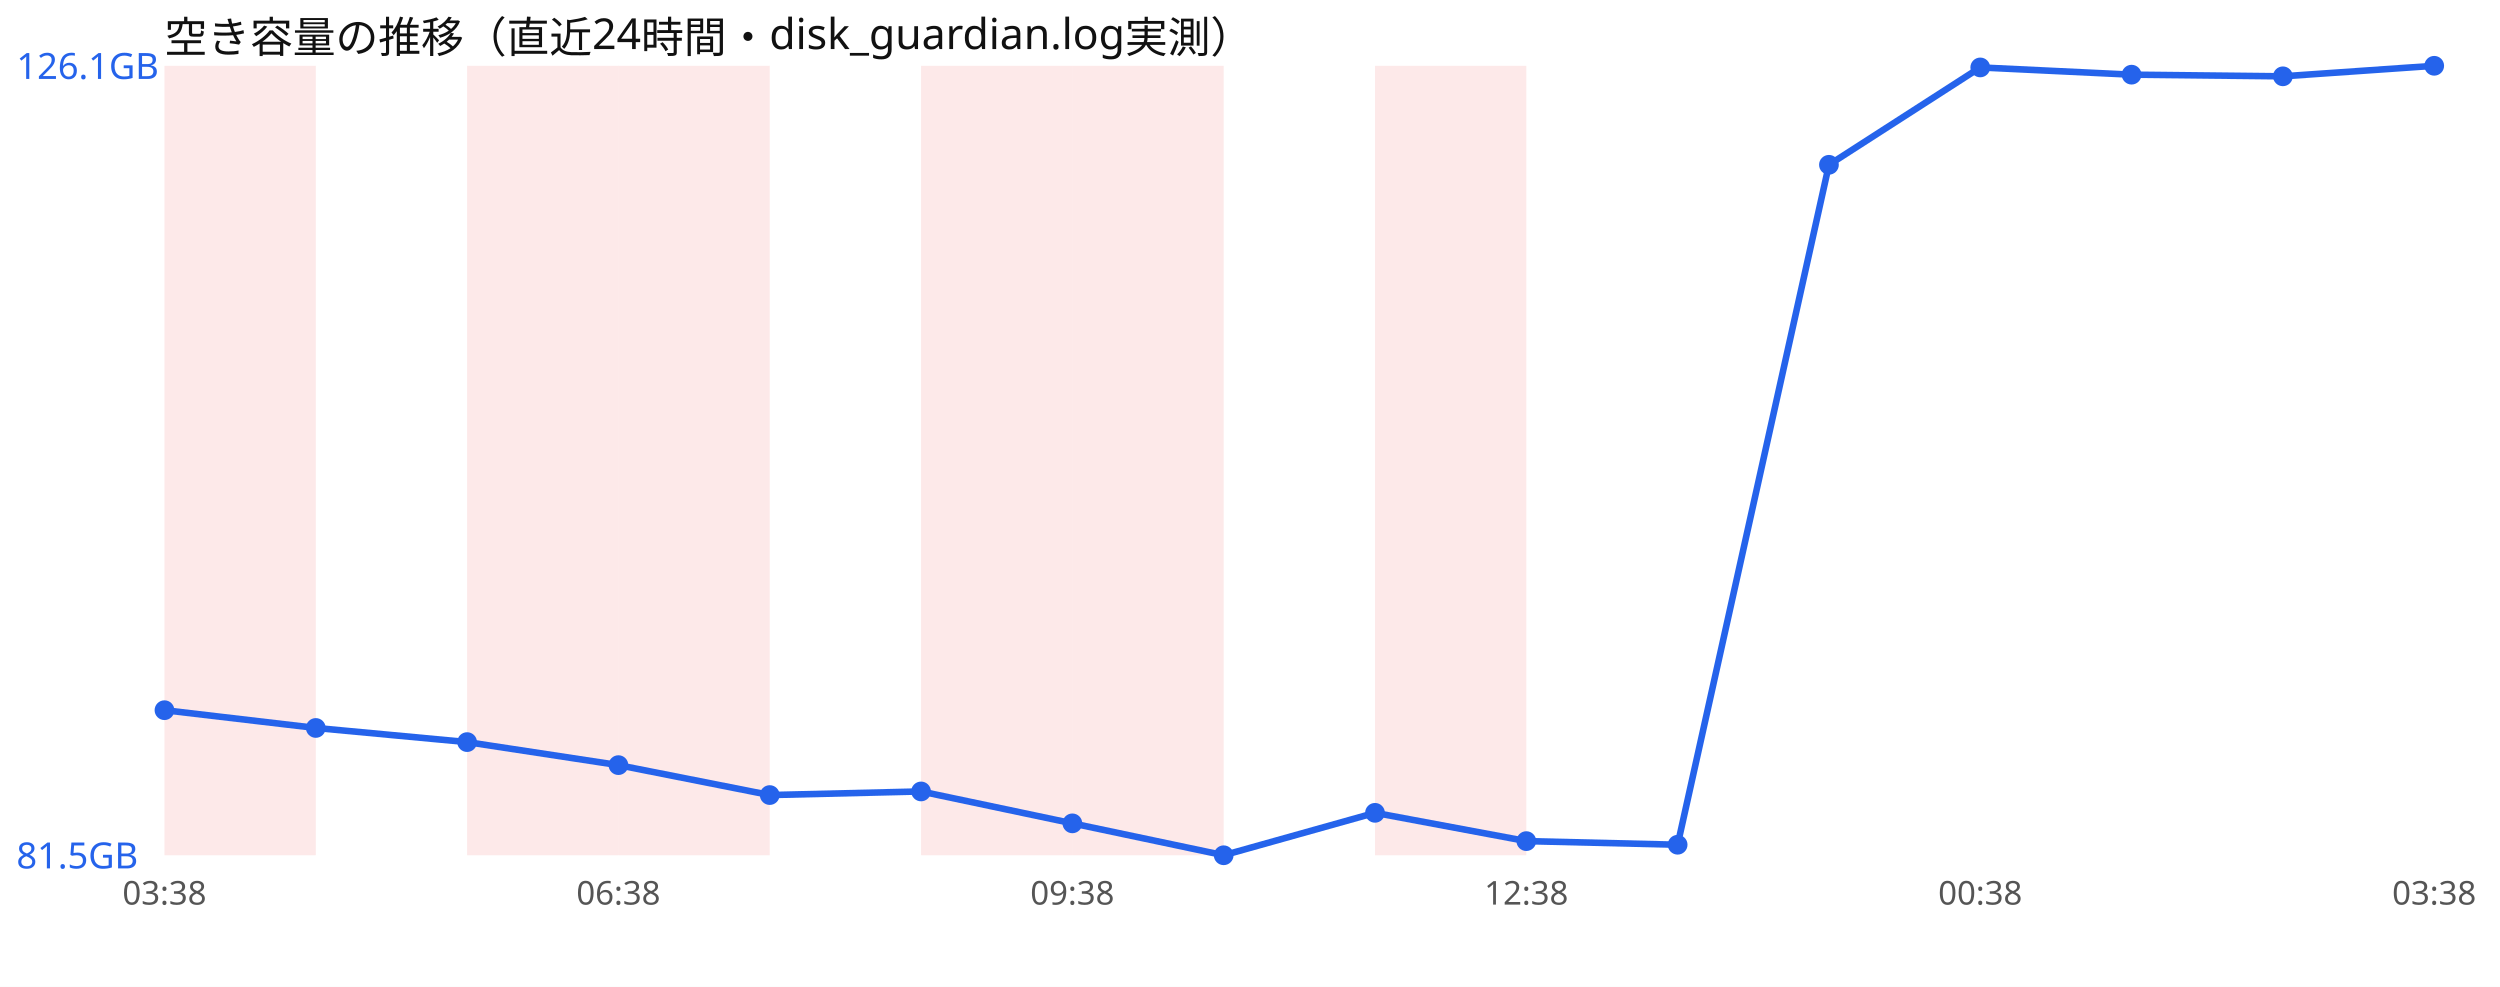
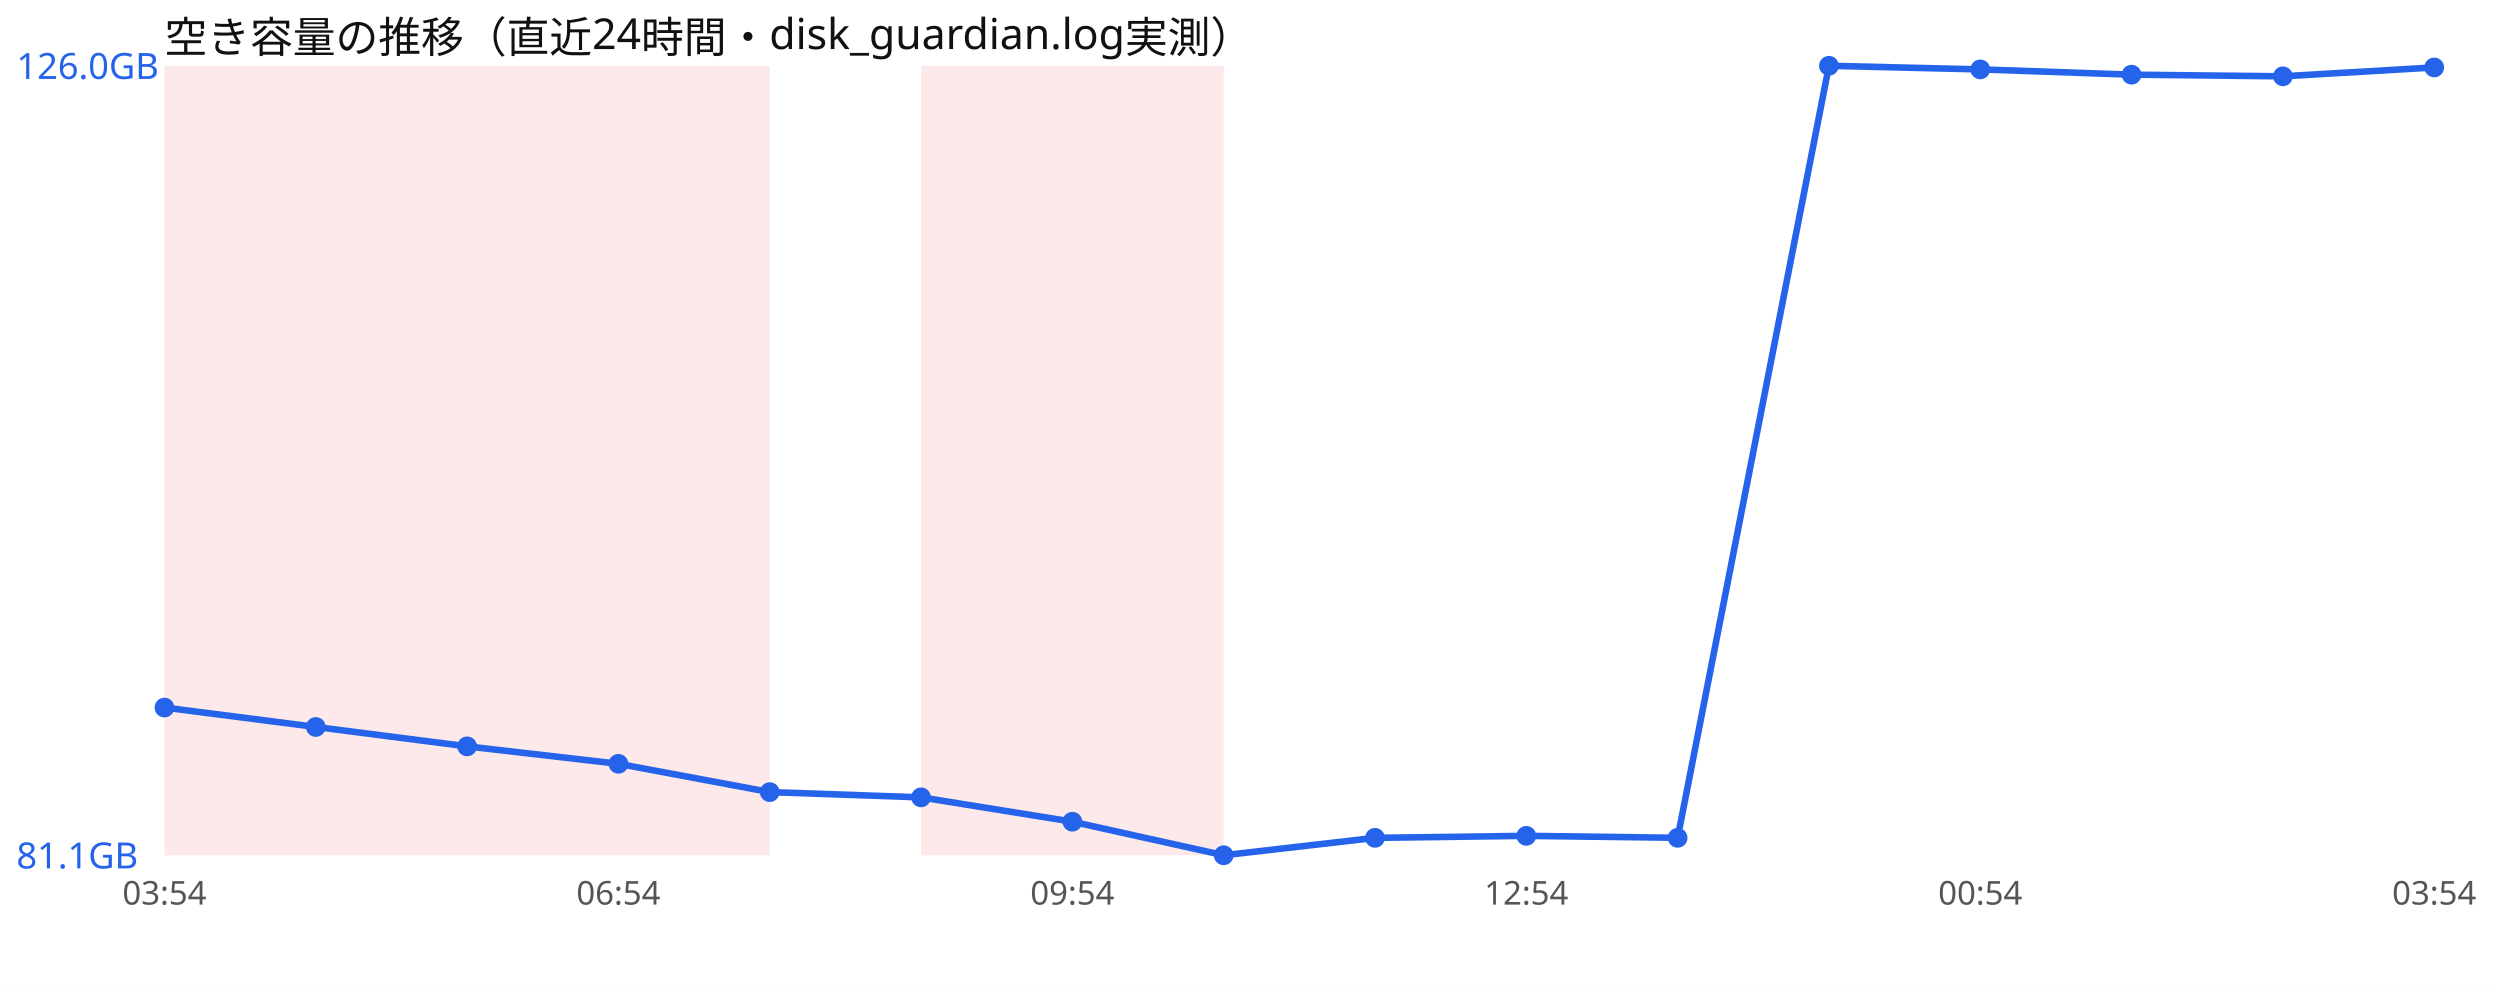
<svg xmlns="http://www.w3.org/2000/svg" width="760" height="300" viewBox="0 0 760 300" font-family="sans-serif">
  <rect width="760" height="300" fill="#ffffff" />
  <text x="50" y="16" font-size="13" fill="#111">空き容量の推移（直近24時間・disk_guardian.log実測）</text>
  <rect x="50.0" y="20" width="46.0" height="240" fill="#ef4444" opacity="0.12" />
+   <rect x="96.0" y="20" width="46.0" height="240" fill="#ef4444" opacity="0.12" />
  <rect x="142.0" y="20" width="46.0" height="240" fill="#ef4444" opacity="0.12" />
  <rect x="188.0" y="20" width="46.0" height="240" fill="#ef4444" opacity="0.12" />
  <rect x="280.0" y="20" width="46.0" height="240" fill="#ef4444" opacity="0.12" />
  <rect x="326.0" y="20" width="46.0" height="240" fill="#ef4444" opacity="0.12" />
-   <rect x="418.0" y="20" width="46.0" height="240" fill="#ef4444" opacity="0.12" />
-   <polyline points="50.0,215.9 96.0,221.3 142.0,225.6 188.0,232.6 234.0,241.7 280.0,240.6 326.0,250.3 372.0,260.0 418.0,247.1 464.0,255.7 510.0,256.8 556.0,50.1 602.0,20.5 648.0,22.7 694.0,23.2 740.0,20.0" fill="none" stroke="#2563eb" stroke-width="2" />
-   <circle cx="50.0" cy="215.9" r="3" fill="#2563eb" />
-   <circle cx="96.0" cy="221.3" r="3" fill="#2563eb" />
-   <circle cx="142.0" cy="225.6" r="3" fill="#2563eb" />
-   <circle cx="188.0" cy="232.6" r="3" fill="#2563eb" />
-   <circle cx="234.0" cy="241.7" r="3" fill="#2563eb" />
-   <circle cx="280.0" cy="240.6" r="3" fill="#2563eb" />
-   <circle cx="326.0" cy="250.3" r="3" fill="#2563eb" />
+   <polyline points="50.0,215.1 96.0,221.0 142.0,226.9 188.0,232.2 234.0,240.8 280.0,242.4 326.0,249.8 372.0,260.0 418.0,254.7 464.0,254.1 510.0,254.7 556.0,20.0 602.0,21.1 648.0,22.7 694.0,23.2 740.0,20.5" fill="none" stroke="#2563eb" stroke-width="2" />
+   <circle cx="50.0" cy="215.1" r="3" fill="#2563eb" />
+   <circle cx="96.0" cy="221.0" r="3" fill="#2563eb" />
+   <circle cx="142.0" cy="226.9" r="3" fill="#2563eb" />
+   <circle cx="188.0" cy="232.2" r="3" fill="#2563eb" />
+   <circle cx="234.0" cy="240.8" r="3" fill="#2563eb" />
+   <circle cx="280.0" cy="242.4" r="3" fill="#2563eb" />
+   <circle cx="326.0" cy="249.8" r="3" fill="#2563eb" />
  <circle cx="372.0" cy="260.0" r="3" fill="#2563eb" />
-   <circle cx="418.0" cy="247.1" r="3" fill="#2563eb" />
-   <circle cx="464.0" cy="255.7" r="3" fill="#2563eb" />
-   <circle cx="510.0" cy="256.8" r="3" fill="#2563eb" />
-   <circle cx="556.0" cy="50.1" r="3" fill="#2563eb" />
-   <circle cx="602.0" cy="20.5" r="3" fill="#2563eb" />
+   <circle cx="418.0" cy="254.7" r="3" fill="#2563eb" />
+   <circle cx="464.0" cy="254.1" r="3" fill="#2563eb" />
+   <circle cx="510.0" cy="254.7" r="3" fill="#2563eb" />
+   <circle cx="556.0" cy="20.0" r="3" fill="#2563eb" />
+   <circle cx="602.0" cy="21.1" r="3" fill="#2563eb" />
  <circle cx="648.0" cy="22.7" r="3" fill="#2563eb" />
  <circle cx="694.0" cy="23.2" r="3" fill="#2563eb" />
-   <circle cx="740.0" cy="20.0" r="3" fill="#2563eb" />
-   <text x="5" y="24.0" font-size="11" fill="#2563eb">126.1GB</text>
-   <text x="5" y="264.0" font-size="11" fill="#2563eb">81.5GB</text>
-   <text x="50.0" y="275" font-size="10" fill="#555" text-anchor="middle">03:38</text>
-   <text x="188.0" y="275" font-size="10" fill="#555" text-anchor="middle">06:38</text>
-   <text x="326.0" y="275" font-size="10" fill="#555" text-anchor="middle">09:38</text>
-   <text x="464.0" y="275" font-size="10" fill="#555" text-anchor="middle">12:38</text>
-   <text x="602.0" y="275" font-size="10" fill="#555" text-anchor="middle">00:38</text>
-   <text x="740.0" y="275" font-size="10" fill="#555" text-anchor="middle">03:38</text>
+   <circle cx="740.0" cy="20.5" r="3" fill="#2563eb" />
+   <text x="5" y="24.0" font-size="11" fill="#2563eb">126.0GB</text>
+   <text x="5" y="264.0" font-size="11" fill="#2563eb">81.1GB</text>
+   <text x="50.0" y="275" font-size="10" fill="#555" text-anchor="middle">03:54</text>
+   <text x="188.0" y="275" font-size="10" fill="#555" text-anchor="middle">06:54</text>
+   <text x="326.0" y="275" font-size="10" fill="#555" text-anchor="middle">09:54</text>
+   <text x="464.0" y="275" font-size="10" fill="#555" text-anchor="middle">12:54</text>
+   <text x="602.0" y="275" font-size="10" fill="#555" text-anchor="middle">00:54</text>
+   <text x="740.0" y="275" font-size="10" fill="#555" text-anchor="middle">03:54</text>
</svg>
